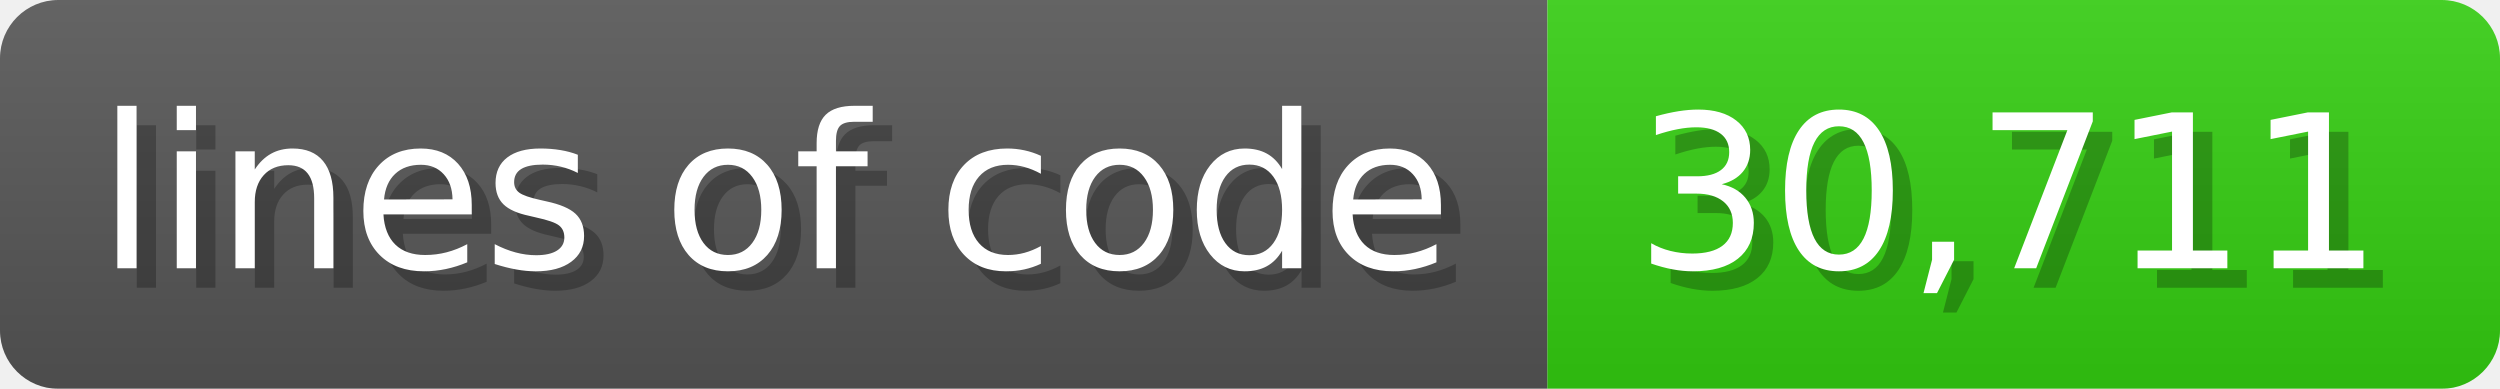
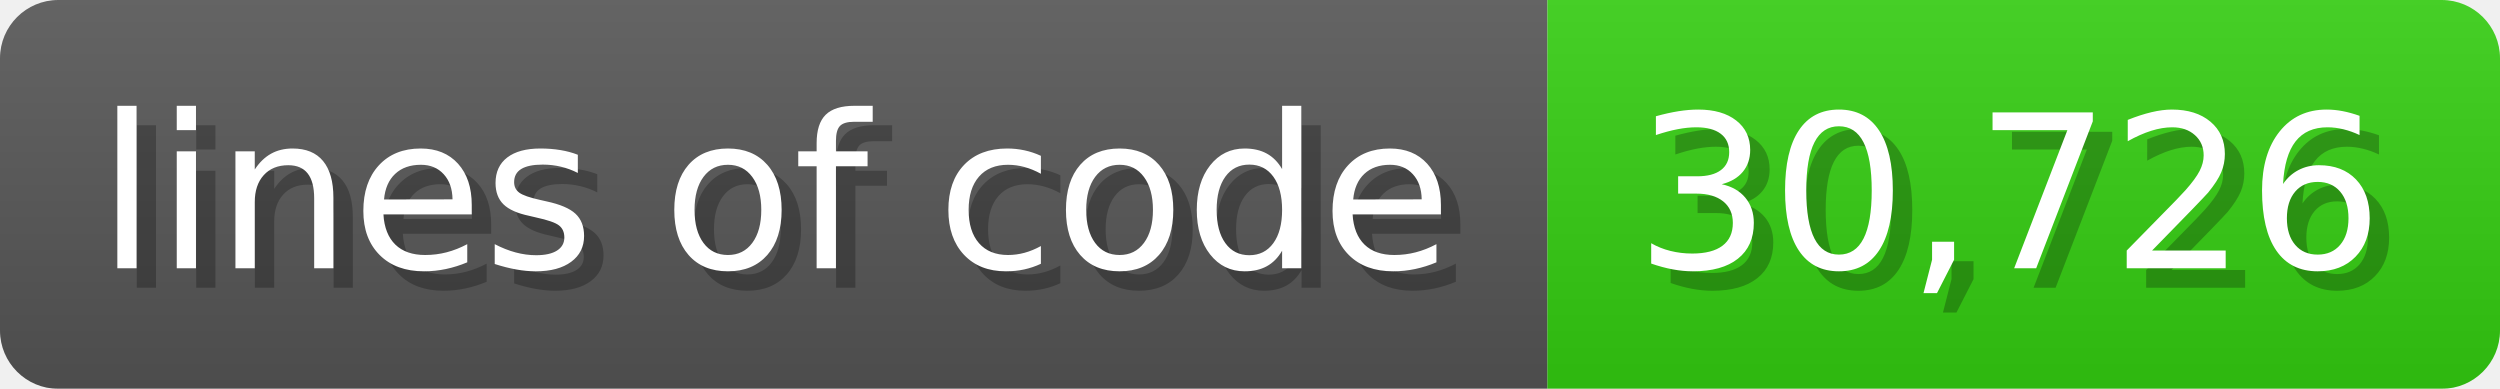
<svg xmlns="http://www.w3.org/2000/svg" width="128.6" height="20" viewBox="0 0 1286 200">
  <linearGradient id="a" x2="0" y2="100%">
    <stop offset="0" stop-opacity=".1" stop-color="#EEE" />
    <stop offset="1" stop-opacity=".1" />
  </linearGradient>
  <mask id="m">
    <rect width="1286" height="200" rx="30" fill="#FFF" />
  </mask>
  <g mask="url(#m)">
    <rect width="796" height="200" fill="#555" />
    <rect width="490" height="200" fill="#3C1" x="796" />
    <rect width="1286" height="200" fill="url(#a)" />
  </g>
  <g fill="#fff" text-anchor="start" font-family="Verdana,DejaVu Sans,sans-serif" font-size="110">
    <text x="60" y="148" textLength="696" fill="#000" opacity="0.25">lines of code</text>
    <text x="50" y="138" textLength="696">lines of code</text>
-     <text x="851" y="148" textLength="390" fill="#000" opacity="0.25">30,711</text>
-     <text x="841" y="138" textLength="390">30,711</text>
+     <text x="851" y="148" textLength="390" fill="#000" opacity="0.25">30,726</text>
+     <text x="841" y="138" textLength="390">30,726</text>
  </g>
</svg>
